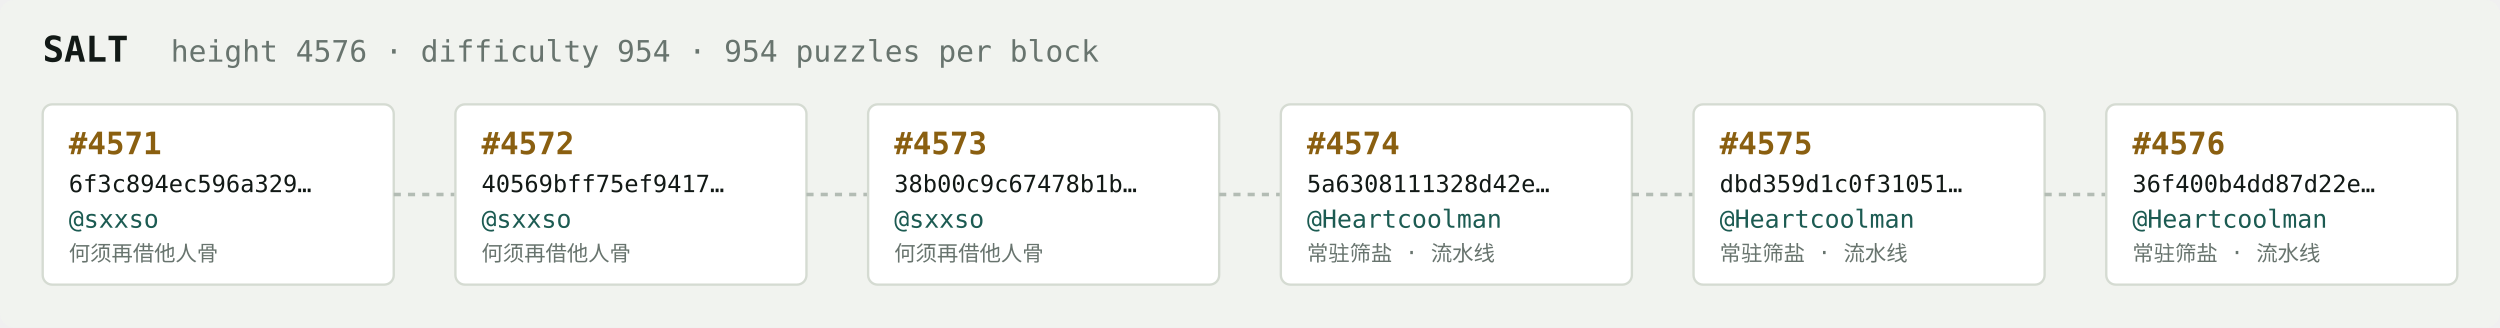
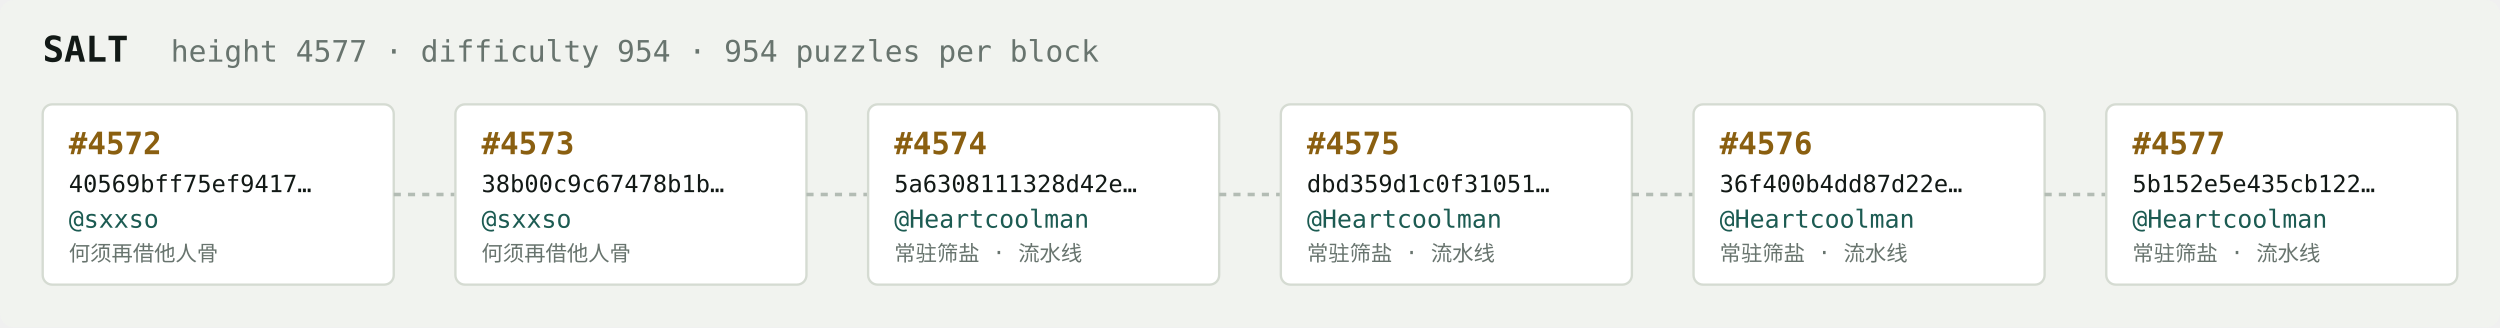
<svg xmlns="http://www.w3.org/2000/svg" width="1054" height="138" viewBox="0 0 1054 138" font-family="ui-monospace,SFMono-Regular,Menlo,monospace">
  <rect fill="#f1f3ef" width="1054" height="138" rx="6" />
  <text x="18" y="26" fill="#121916" font-size="15" font-weight="700">SALT</text>
-   <text x="72" y="26" fill="#68746e" font-size="12.5">height 4576 · difficulty 954 · 954 puzzles per block</text>
+   <text x="72" y="26" fill="#68746e" font-size="12.5">height 4577 · difficulty 954 · 954 puzzles per block</text>
  <rect x="18" y="44" width="148" height="76" rx="4" fill="#ffffff" stroke="#d5dbd2" stroke-width="1" />
-   <text x="29" y="65" fill="#8a5f10" font-size="13" font-weight="700">#4571</text>
-   <text x="29" y="81" fill="#121916" font-size="10">6f3c894ec596a329…</text>
+   <text x="29" y="65" fill="#8a5f10" font-size="13" font-weight="700">#4572</text>
+   <text x="29" y="81" fill="#121916" font-size="10">40569bff75ef9417…</text>
  <text x="29" y="96" fill="#1c5b52" font-size="10.5">@sxxso</text>
  <text x="29" y="110" fill="#68746e" font-size="9">何须再借他人骨</text>
  <line x1="166" y1="82.0" x2="192" y2="82.0" stroke="#b3bcb4" stroke-width="1.5" stroke-dasharray="3 3" />
  <rect x="192" y="44" width="148" height="76" rx="4" fill="#ffffff" stroke="#d5dbd2" stroke-width="1" />
-   <text x="203" y="65" fill="#8a5f10" font-size="13" font-weight="700">#4572</text>
-   <text x="203" y="81" fill="#121916" font-size="10">40569bff75ef9417…</text>
+   <text x="203" y="65" fill="#8a5f10" font-size="13" font-weight="700">#4573</text>
+   <text x="203" y="81" fill="#121916" font-size="10">38b00c9c67478b1b…</text>
  <text x="203" y="96" fill="#1c5b52" font-size="10.5">@sxxso</text>
  <text x="203" y="110" fill="#68746e" font-size="9">何须再借他人骨</text>
  <line x1="340" y1="82.0" x2="366" y2="82.0" stroke="#b3bcb4" stroke-width="1.5" stroke-dasharray="3 3" />
  <rect x="366" y="44" width="148" height="76" rx="4" fill="#ffffff" stroke="#d5dbd2" stroke-width="1" />
-   <text x="377" y="65" fill="#8a5f10" font-size="13" font-weight="700">#4573</text>
-   <text x="377" y="81" fill="#121916" font-size="10">38b00c9c67478b1b…</text>
-   <text x="377" y="96" fill="#1c5b52" font-size="10.5">@sxxso</text>
-   <text x="377" y="110" fill="#68746e" font-size="9">何须再借他人骨</text>
+   <text x="377" y="65" fill="#8a5f10" font-size="13" font-weight="700">#4574</text>
+   <text x="377" y="81" fill="#121916" font-size="10">5a6308111328d42e…</text>
+   <text x="377" y="96" fill="#1c5b52" font-size="10.5">@Heartcoolman</text>
+   <text x="377" y="110" fill="#68746e" font-size="9">常驻筛盐 · 流水线</text>
  <line x1="514" y1="82.0" x2="540" y2="82.0" stroke="#b3bcb4" stroke-width="1.5" stroke-dasharray="3 3" />
  <rect x="540" y="44" width="148" height="76" rx="4" fill="#ffffff" stroke="#d5dbd2" stroke-width="1" />
-   <text x="551" y="65" fill="#8a5f10" font-size="13" font-weight="700">#4574</text>
-   <text x="551" y="81" fill="#121916" font-size="10">5a6308111328d42e…</text>
+   <text x="551" y="65" fill="#8a5f10" font-size="13" font-weight="700">#4575</text>
+   <text x="551" y="81" fill="#121916" font-size="10">dbd359d1c0f31051…</text>
  <text x="551" y="96" fill="#1c5b52" font-size="10.5">@Heartcoolman</text>
  <text x="551" y="110" fill="#68746e" font-size="9">常驻筛盐 · 流水线</text>
  <line x1="688" y1="82.0" x2="714" y2="82.0" stroke="#b3bcb4" stroke-width="1.5" stroke-dasharray="3 3" />
  <rect x="714" y="44" width="148" height="76" rx="4" fill="#ffffff" stroke="#d5dbd2" stroke-width="1" />
-   <text x="725" y="65" fill="#8a5f10" font-size="13" font-weight="700">#4575</text>
-   <text x="725" y="81" fill="#121916" font-size="10">dbd359d1c0f31051…</text>
+   <text x="725" y="65" fill="#8a5f10" font-size="13" font-weight="700">#4576</text>
+   <text x="725" y="81" fill="#121916" font-size="10">36f400b4dd87d22e…</text>
  <text x="725" y="96" fill="#1c5b52" font-size="10.5">@Heartcoolman</text>
  <text x="725" y="110" fill="#68746e" font-size="9">常驻筛盐 · 流水线</text>
  <line x1="862" y1="82.0" x2="888" y2="82.0" stroke="#b3bcb4" stroke-width="1.5" stroke-dasharray="3 3" />
  <rect x="888" y="44" width="148" height="76" rx="4" fill="#ffffff" stroke="#d5dbd2" stroke-width="1" />
-   <text x="899" y="65" fill="#8a5f10" font-size="13" font-weight="700">#4576</text>
-   <text x="899" y="81" fill="#121916" font-size="10">36f400b4dd87d22e…</text>
+   <text x="899" y="65" fill="#8a5f10" font-size="13" font-weight="700">#4577</text>
+   <text x="899" y="81" fill="#121916" font-size="10">5b152e5e435cb122…</text>
  <text x="899" y="96" fill="#1c5b52" font-size="10.5">@Heartcoolman</text>
  <text x="899" y="110" fill="#68746e" font-size="9">常驻筛盐 · 流水线</text>
</svg>
